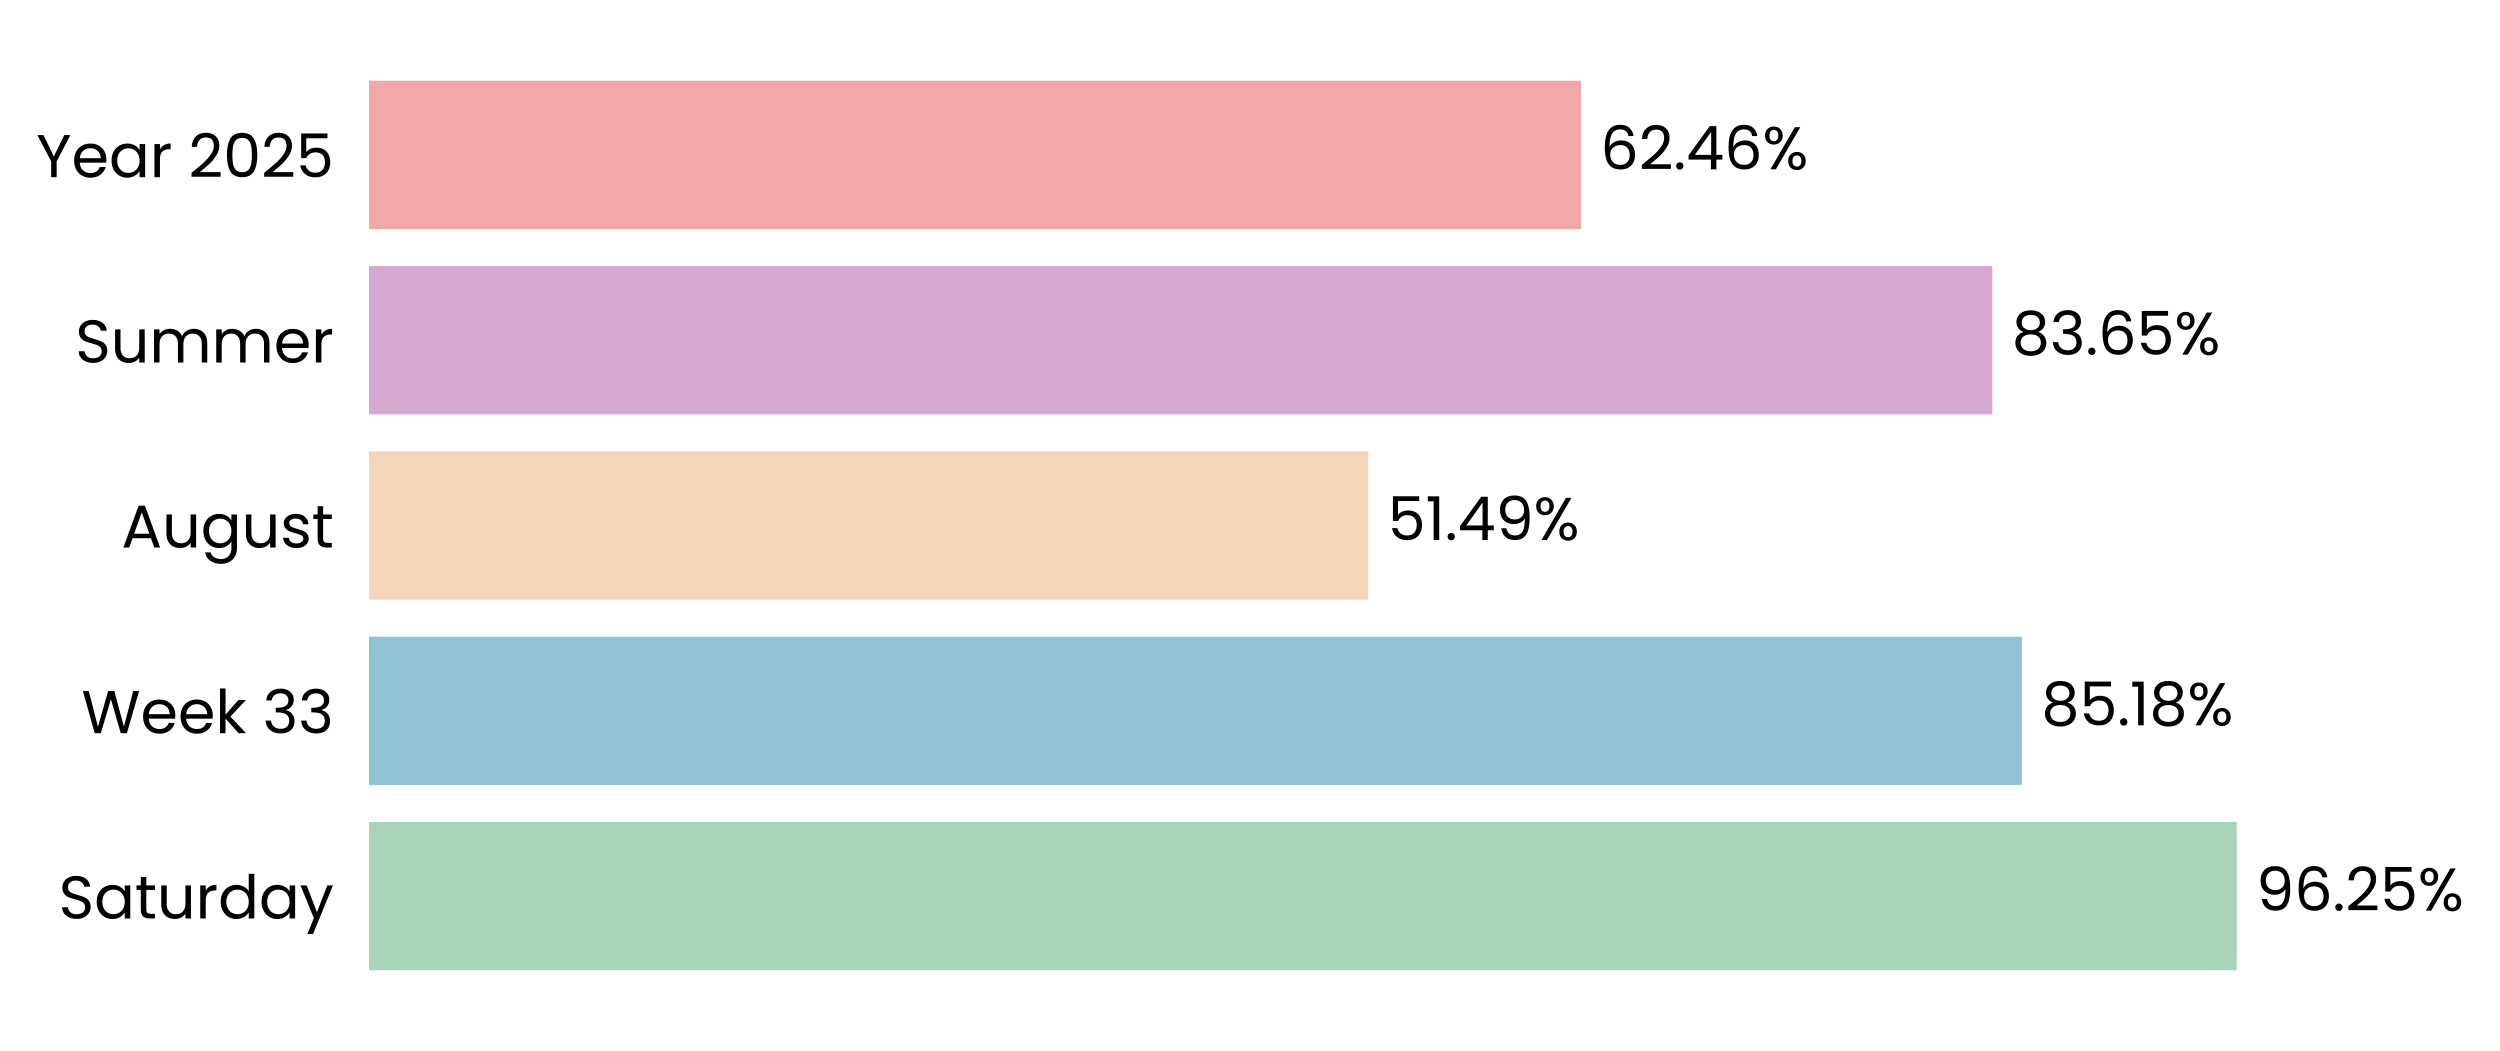
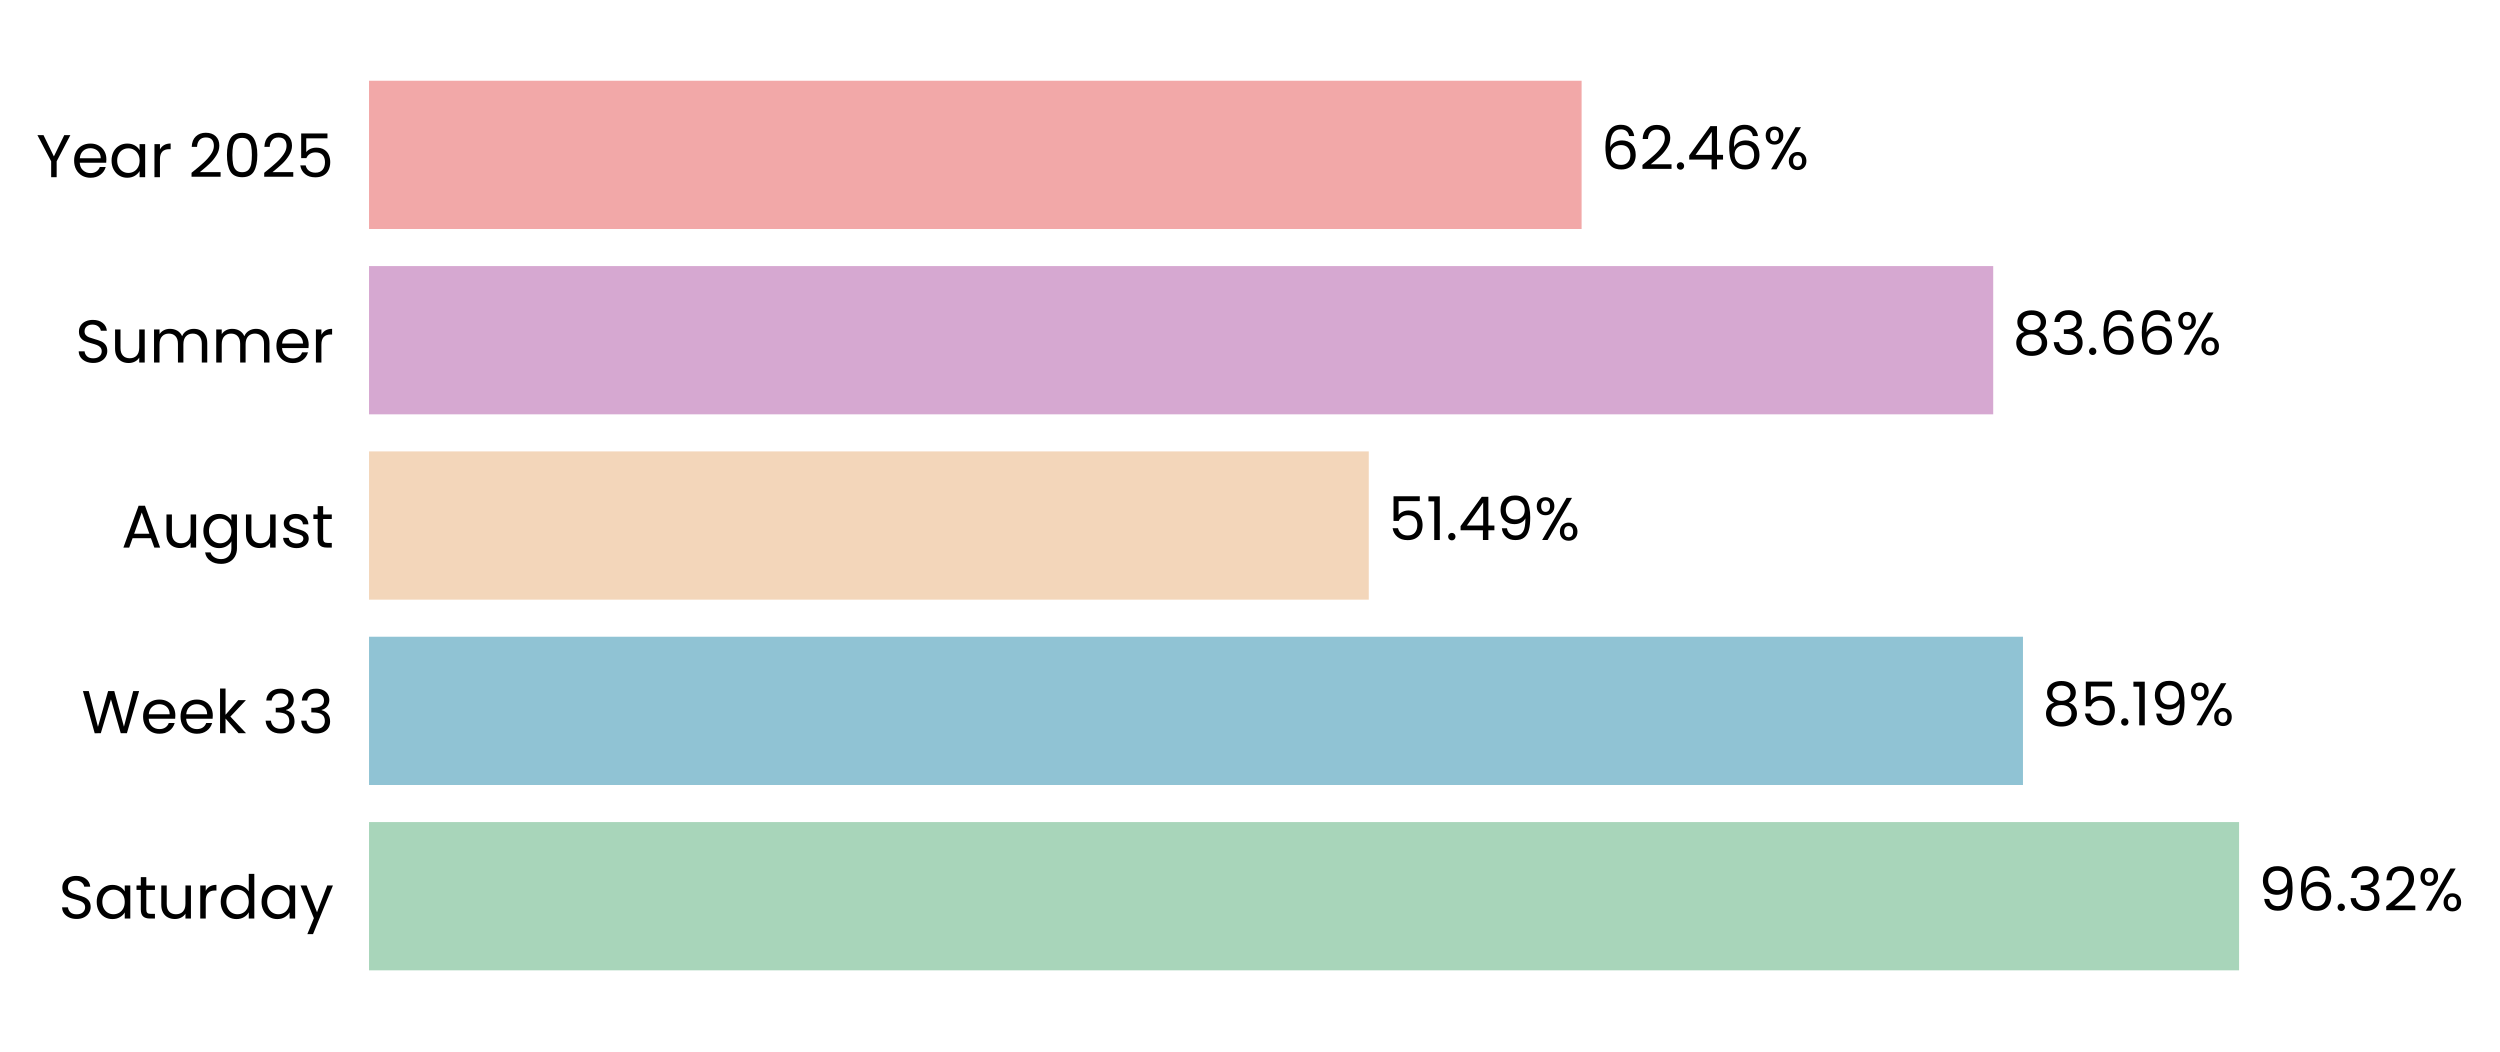
- <svg xmlns="http://www.w3.org/2000/svg" xmlns:xlink="http://www.w3.org/1999/xlink" width="496.675pt" height="208.8pt" viewBox="0 0 496.675 208.8" version="1.1">
+ <svg xmlns="http://www.w3.org/2000/svg" xmlns:xlink="http://www.w3.org/1999/xlink" width="496.65pt" height="208.8pt" viewBox="0 0 496.65 208.8" version="1.1">
  <defs>
    <style type="text/css">*{stroke-linejoin: round; stroke-linecap: butt}</style>
  </defs>
  <g id="figure_1">
    <g id="patch_1">
-       <path d="M 0 208.8  L 496.675 208.8  L 496.675 0  L 0 0  L 0 208.8  z " style="fill: none" />
+       <path d="M 0 208.8  L 496.65 208.8  L 496.65 0  L 0 0  L 0 208.8  z " style="fill: none" />
    </g>
    <g id="axes_1">
      <g id="patch_2">
-         <path d="M 73.311 201.6  L 458.833 201.6  L 458.833 7.2  L 73.311 7.2  L 73.311 201.6  z " style="fill: none" />
+         <path d="M 73.311 201.6  L 459.012 201.6  L 459.012 7.2  L 73.311 7.2  L 73.311 201.6  z " style="fill: none" />
      </g>
      <g id="patch_3">
-         <path d="M 73.311 192.764  L 444.376 192.764  L 444.376 163.309  L 73.311 163.309  z " clip-path="url(#p7bbd87ae17)" style="fill: #a8d5ba" />
+         <path d="M 73.311 192.764  L 444.816 192.764  L 444.816 163.309  L 73.311 163.309  z " clip-path="url(#p3d10f4bdae)" style="fill: #a8d5ba" />
      </g>
      <g id="patch_4">
-         <path d="M 73.311 155.945  L 401.693 155.945  L 401.693 126.491  L 73.311 126.491  z " clip-path="url(#p7bbd87ae17)" style="fill: #90c3d4" />
+         <path d="M 73.311 155.945  L 401.883 155.945  L 401.883 126.491  L 73.311 126.491  z " clip-path="url(#p3d10f4bdae)" style="fill: #90c3d4" />
      </g>
      <g id="patch_5">
-         <path d="M 73.311 119.127  L 271.824 119.127  L 271.824 89.673  L 73.311 89.673  z " clip-path="url(#p7bbd87ae17)" style="fill: #f3d6ba" />
+         <path d="M 73.311 119.127  L 271.924 119.127  L 271.924 89.673  L 73.311 89.673  z " clip-path="url(#p3d10f4bdae)" style="fill: #f3d6ba" />
      </g>
      <g id="patch_6">
-         <path d="M 73.311 82.309  L 395.819 82.309  L 395.819 52.855  L 73.311 52.855  z " clip-path="url(#p7bbd87ae17)" style="fill: #d6a8d1" />
+         <path d="M 73.311 82.309  L 395.971 82.309  L 395.971 52.855  L 73.311 52.855  z " clip-path="url(#p3d10f4bdae)" style="fill: #d6a8d1" />
      </g>
      <g id="patch_7">
-         <path d="M 73.311 45.491  L 314.091 45.491  L 314.091 16.036  L 73.311 16.036  z " clip-path="url(#p7bbd87ae17)" style="fill: #f2a8a8" />
+         <path d="M 73.311 45.491  L 314.203 45.491  L 314.203 16.036  L 73.311 16.036  z " clip-path="url(#p3d10f4bdae)" style="fill: #f2a8a8" />
      </g>
      <g id="matplotlib.axis_1">
        <g id="ytick_1">
          <g id="text_1">
            <g transform="translate(11.65312 182.4764) scale(0.12 -0.12)">
              <defs>
                <path id="Poppins-Regular-53" d="M 1907 -45  Q 1466 -45 1117 112  Q 768 269 569 547  Q 371 826 365 1190  L 986 1190  Q 1018 877 1245 662  Q 1472 448 1907 448  Q 2323 448 2563 656  Q 2803 864 2803 1190  Q 2803 1446 2662 1606  Q 2522 1766 2310 1849  Q 2099 1933 1741 2029  Q 1299 2144 1033 2259  Q 768 2374 579 2620  Q 390 2867 390 3283  Q 390 3648 576 3929  Q 762 4211 1098 4364  Q 1434 4518 1869 4518  Q 2496 4518 2896 4204  Q 3296 3891 3347 3373  L 2707 3373  Q 2675 3629 2438 3824  Q 2202 4019 1811 4019  Q 1446 4019 1216 3830  Q 986 3642 986 3302  Q 986 3059 1123 2905  Q 1261 2752 1462 2672  Q 1664 2592 2029 2490  Q 2470 2368 2739 2249  Q 3008 2131 3200 1884  Q 3392 1638 3392 1216  Q 3392 890 3219 602  Q 3046 314 2707 134  Q 2368 -45 1907 -45  z " transform="scale(0.015625)" />
                <path id="Poppins-Regular-61" d="M 275 1766  Q 275 2304 492 2710  Q 710 3117 1091 3341  Q 1472 3565 1939 3565  Q 2400 3565 2739 3366  Q 3078 3168 3245 2867  L 3245 3507  L 3834 3507  L 3834 0  L 3245 0  L 3245 653  Q 3072 346 2729 144  Q 2387 -58 1933 -58  Q 1466 -58 1088 172  Q 710 403 492 819  Q 275 1235 275 1766  z M 3245 1760  Q 3245 2157 3085 2451  Q 2925 2746 2653 2902  Q 2381 3059 2054 3059  Q 1728 3059 1459 2905  Q 1190 2752 1030 2457  Q 870 2163 870 1766  Q 870 1363 1030 1065  Q 1190 768 1459 611  Q 1728 454 2054 454  Q 2381 454 2653 611  Q 2925 768 3085 1065  Q 3245 1363 3245 1760  z " transform="scale(0.015625)" />
                <path id="Poppins-Regular-74" d="M 1203 3027  L 1203 960  Q 1203 704 1312 598  Q 1421 493 1690 493  L 2118 493  L 2118 0  L 1594 0  Q 1107 0 864 224  Q 621 448 621 960  L 621 3027  L 166 3027  L 166 3507  L 621 3507  L 621 4390  L 1203 4390  L 1203 3507  L 2118 3507  L 2118 3027  L 1203 3027  z " transform="scale(0.015625)" />
                <path id="Poppins-Regular-75" d="M 3603 3507  L 3603 0  L 3021 0  L 3021 518  Q 2854 250 2556 99  Q 2259 -51 1901 -51  Q 1491 -51 1164 118  Q 838 288 649 627  Q 461 966 461 1453  L 461 3507  L 1037 3507  L 1037 1530  Q 1037 1011 1299 732  Q 1562 454 2016 454  Q 2483 454 2752 742  Q 3021 1030 3021 1581  L 3021 3507  L 3603 3507  z " transform="scale(0.015625)" />
                <path id="Poppins-Regular-72" d="M 1075 2938  Q 1229 3238 1513 3404  Q 1798 3571 2208 3571  L 2208 2970  L 2054 2970  Q 1075 2970 1075 1907  L 1075 0  L 493 0  L 493 3507  L 1075 3507  L 1075 2938  z " transform="scale(0.015625)" />
                <path id="Poppins-Regular-64" d="M 275 1766  Q 275 2304 492 2710  Q 710 3117 1091 3341  Q 1472 3565 1946 3565  Q 2355 3565 2707 3376  Q 3059 3187 3245 2880  L 3245 4736  L 3834 4736  L 3834 0  L 3245 0  L 3245 659  Q 3072 346 2733 144  Q 2394 -58 1939 -58  Q 1472 -58 1091 172  Q 710 403 492 819  Q 275 1235 275 1766  z M 3245 1760  Q 3245 2157 3085 2451  Q 2925 2746 2653 2902  Q 2381 3059 2054 3059  Q 1728 3059 1459 2905  Q 1190 2752 1030 2457  Q 870 2163 870 1766  Q 870 1363 1030 1065  Q 1190 768 1459 611  Q 1728 454 2054 454  Q 2381 454 2653 611  Q 2925 768 3085 1065  Q 3245 1363 3245 1760  z " transform="scale(0.015625)" />
                <path id="Poppins-Regular-79" d="M 3514 3507  L 1402 -1651  L 800 -1651  L 1491 38  L 77 3507  L 723 3507  L 1824 666  L 2912 3507  L 3514 3507  z " transform="scale(0.015625)" />
              </defs>
              <use xlink:href="#Poppins-Regular-53" />
              <use xlink:href="#Poppins-Regular-61" transform="translate(58.7 0)" />
              <use xlink:href="#Poppins-Regular-74" transform="translate(126.3 0)" />
              <use xlink:href="#Poppins-Regular-75" transform="translate(162.7 0)" />
              <use xlink:href="#Poppins-Regular-72" transform="translate(226.7 0)" />
              <use xlink:href="#Poppins-Regular-64" transform="translate(264 0)" />
              <use xlink:href="#Poppins-Regular-61" transform="translate(331.5999 0)" />
              <use xlink:href="#Poppins-Regular-79" transform="translate(399.1999 0)" />
            </g>
          </g>
        </g>
        <g id="ytick_2">
          <g id="text_2">
            <g transform="translate(16.19813 145.6582) scale(0.12 -0.12)">
              <defs>
                <path id="Poppins-Regular-57" d="M 6099 4461  L 4806 0  L 4154 0  L 3117 3590  L 2042 0  L 1395 -6  L 147 4461  L 768 4461  L 1741 678  L 2816 4461  L 3469 4461  L 4493 691  L 5472 4461  L 6099 4461  z " transform="scale(0.015625)" />
                <path id="Poppins-Regular-65" d="M 3693 1888  Q 3693 1722 3674 1536  L 870 1536  Q 902 1018 1225 726  Q 1549 435 2010 435  Q 2387 435 2640 611  Q 2893 787 2995 1082  L 3622 1082  Q 3482 576 3059 259  Q 2637 -58 2010 -58  Q 1510 -58 1116 166  Q 723 390 499 803  Q 275 1216 275 1760  Q 275 2304 492 2713  Q 710 3123 1104 3344  Q 1498 3565 2010 3565  Q 2509 3565 2893 3347  Q 3277 3130 3485 2749  Q 3693 2368 3693 1888  z M 3091 2010  Q 3091 2342 2944 2582  Q 2797 2822 2544 2947  Q 2291 3072 1984 3072  Q 1542 3072 1232 2790  Q 922 2509 877 2010  L 3091 2010  z " transform="scale(0.015625)" />
                <path id="Poppins-Regular-6b" d="M 2451 0  L 1075 1549  L 1075 0  L 493 0  L 493 4736  L 1075 4736  L 1075 1952  L 2426 3507  L 3238 3507  L 1587 1760  L 3245 0  L 2451 0  z " transform="scale(0.015625)" />
                <path id="Poppins-Regular-20" transform="scale(0.015625)" />
                <path id="Poppins-Regular-33" d="M 384 3462  Q 429 4051 838 4384  Q 1248 4717 1901 4717  Q 2336 4717 2653 4560  Q 2970 4403 3133 4134  Q 3296 3866 3296 3526  Q 3296 3130 3069 2842  Q 2842 2554 2477 2470  L 2477 2438  Q 2893 2336 3136 2035  Q 3379 1734 3379 1248  Q 3379 883 3212 592  Q 3046 301 2713 134  Q 2381 -32 1914 -32  Q 1235 -32 800 323  Q 365 678 314 1331  L 877 1331  Q 922 947 1190 704  Q 1459 461 1907 461  Q 2355 461 2588 694  Q 2822 928 2822 1299  Q 2822 1779 2502 1990  Q 2182 2202 1536 2202  L 1389 2202  L 1389 2688  L 1542 2688  Q 2131 2694 2432 2883  Q 2733 3072 2733 3469  Q 2733 3808 2512 4013  Q 2291 4218 1882 4218  Q 1485 4218 1241 4013  Q 998 3808 954 3462  L 384 3462  z " transform="scale(0.015625)" />
              </defs>
              <use xlink:href="#Poppins-Regular-57" />
              <use xlink:href="#Poppins-Regular-65" transform="translate(97.59999 0)" />
              <use xlink:href="#Poppins-Regular-65" transform="translate(159.6 0)" />
              <use xlink:href="#Poppins-Regular-6b" transform="translate(221.6 0)" />
              <use xlink:href="#Poppins-Regular-20" transform="translate(273.0999 0)" />
              <use xlink:href="#Poppins-Regular-33" transform="translate(299.7999 0)" />
              <use xlink:href="#Poppins-Regular-33" transform="translate(358.6999 0)" />
            </g>
          </g>
        </g>
        <g id="ytick_3">
          <g id="text_3">
            <g transform="translate(24.11812 108.78) scale(0.12 -0.12)">
              <defs>
                <path id="Poppins-Regular-41" d="M 3130 992  L 1184 992  L 826 0  L 211 0  L 1824 4435  L 2496 4435  L 4102 0  L 3488 0  L 3130 992  z M 2963 1466  L 2157 3718  L 1350 1466  L 2963 1466  z " transform="scale(0.015625)" />
                <path id="Poppins-Regular-67" d="M 1939 3565  Q 2394 3565 2736 3366  Q 3078 3168 3245 2867  L 3245 3507  L 3834 3507  L 3834 -77  Q 3834 -557 3629 -931  Q 3424 -1306 3043 -1517  Q 2662 -1728 2157 -1728  Q 1466 -1728 1005 -1401  Q 544 -1075 461 -512  L 1037 -512  Q 1133 -832 1433 -1027  Q 1734 -1222 2157 -1222  Q 2637 -1222 2941 -921  Q 3245 -621 3245 -77  L 3245 659  Q 3072 352 2733 147  Q 2394 -58 1939 -58  Q 1472 -58 1091 172  Q 710 403 492 819  Q 275 1235 275 1766  Q 275 2304 492 2710  Q 710 3117 1091 3341  Q 1472 3565 1939 3565  z M 3245 1760  Q 3245 2157 3085 2451  Q 2925 2746 2653 2902  Q 2381 3059 2054 3059  Q 1728 3059 1459 2905  Q 1190 2752 1030 2457  Q 870 2163 870 1766  Q 870 1363 1030 1065  Q 1190 768 1459 611  Q 1728 454 2054 454  Q 2381 454 2653 611  Q 2925 768 3085 1065  Q 3245 1363 3245 1760  z " transform="scale(0.015625)" />
                <path id="Poppins-Regular-73" d="M 1734 -58  Q 1331 -58 1011 80  Q 691 218 505 464  Q 320 710 301 1030  L 902 1030  Q 928 768 1149 601  Q 1370 435 1728 435  Q 2061 435 2253 582  Q 2445 730 2445 954  Q 2445 1184 2240 1296  Q 2035 1408 1606 1517  Q 1216 1619 969 1724  Q 723 1830 547 2038  Q 371 2246 371 2586  Q 371 2854 531 3078  Q 691 3302 985 3433  Q 1280 3565 1658 3565  Q 2240 3565 2598 3270  Q 2957 2976 2982 2464  L 2400 2464  Q 2381 2739 2179 2905  Q 1978 3072 1638 3072  Q 1325 3072 1139 2937  Q 954 2803 954 2586  Q 954 2413 1066 2301  Q 1178 2189 1347 2121  Q 1517 2054 1818 1971  Q 2195 1869 2432 1769  Q 2669 1670 2838 1472  Q 3008 1274 3014 954  Q 3014 666 2854 435  Q 2694 205 2403 73  Q 2112 -58 1734 -58  z " transform="scale(0.015625)" />
              </defs>
              <use xlink:href="#Poppins-Regular-41" />
              <use xlink:href="#Poppins-Regular-75" transform="translate(67.39999 0)" />
              <use xlink:href="#Poppins-Regular-67" transform="translate(131.4 0)" />
              <use xlink:href="#Poppins-Regular-75" transform="translate(199 0)" />
              <use xlink:href="#Poppins-Regular-73" transform="translate(263 0)" />
              <use xlink:href="#Poppins-Regular-74" transform="translate(315.2 0)" />
            </g>
          </g>
        </g>
        <g id="ytick_4">
          <g id="text_4">
            <g transform="translate(14.95125 72.02182) scale(0.12 -0.12)">
              <defs>
                <path id="Poppins-Regular-6d" d="M 4710 3571  Q 5120 3571 5440 3401  Q 5760 3232 5945 2893  Q 6131 2554 6131 2067  L 6131 0  L 5555 0  L 5555 1984  Q 5555 2509 5296 2787  Q 5037 3066 4595 3066  Q 4141 3066 3872 2774  Q 3603 2483 3603 1933  L 3603 0  L 3027 0  L 3027 1984  Q 3027 2509 2768 2787  Q 2509 3066 2067 3066  Q 1613 3066 1344 2774  Q 1075 2483 1075 1933  L 1075 0  L 493 0  L 493 3507  L 1075 3507  L 1075 3002  Q 1248 3277 1539 3424  Q 1830 3571 2182 3571  Q 2624 3571 2963 3372  Q 3302 3174 3469 2790  Q 3616 3162 3955 3366  Q 4294 3571 4710 3571  z " transform="scale(0.015625)" />
              </defs>
              <use xlink:href="#Poppins-Regular-53" />
              <use xlink:href="#Poppins-Regular-75" transform="translate(58.7 0)" />
              <use xlink:href="#Poppins-Regular-6d" transform="translate(122.7 0)" />
              <use xlink:href="#Poppins-Regular-6d" transform="translate(225.7 0)" />
              <use xlink:href="#Poppins-Regular-65" transform="translate(328.7 0)" />
              <use xlink:href="#Poppins-Regular-72" transform="translate(390.6999 0)" />
            </g>
          </g>
        </g>
        <g id="ytick_5">
          <g id="text_5">
            <g transform="translate(7.2 35.20364) scale(0.12 -0.12)">
              <defs>
                <path id="Poppins-Regular-59" d="M 3616 4461  L 2163 1683  L 2163 0  L 1581 0  L 1581 1683  L 122 4461  L 768 4461  L 1869 2202  L 2970 4461  L 3616 4461  z " transform="scale(0.015625)" />
                <path id="Poppins-Regular-32" d="M 326 467  Q 1139 1120 1600 1539  Q 2061 1958 2377 2416  Q 2694 2874 2694 3315  Q 2694 3731 2492 3971  Q 2291 4211 1843 4211  Q 1408 4211 1168 3939  Q 928 3667 909 3213  L 346 3213  Q 371 3930 780 4320  Q 1190 4710 1837 4710  Q 2496 4710 2883 4345  Q 3270 3981 3270 3341  Q 3270 2810 2953 2307  Q 2637 1805 2233 1424  Q 1830 1043 1203 538  L 3405 538  L 3405 51  L 326 51  L 326 467  z " transform="scale(0.015625)" />
                <path id="Poppins-Regular-30" d="M 397 2362  Q 397 3462 755 4080  Q 1114 4698 2010 4698  Q 2899 4698 3257 4080  Q 3616 3462 3616 2362  Q 3616 1242 3257 621  Q 2899 0 2010 0  Q 1114 0 755 621  Q 397 1242 397 2362  z M 3040 2362  Q 3040 2918 2966 3305  Q 2893 3693 2665 3929  Q 2438 4166 2010 4166  Q 1574 4166 1347 3929  Q 1120 3693 1046 3305  Q 973 2918 973 2362  Q 973 1786 1046 1395  Q 1120 1005 1347 768  Q 1574 531 2010 531  Q 2438 531 2665 768  Q 2893 1005 2966 1395  Q 3040 1786 3040 2362  z " transform="scale(0.015625)" />
                <path id="Poppins-Regular-35" d="M 3347 4122  L 1101 4122  L 1101 2662  Q 1248 2867 1536 2998  Q 1824 3130 2157 3130  Q 2688 3130 3021 2909  Q 3354 2688 3498 2339  Q 3642 1990 3642 1600  Q 3642 1139 3469 774  Q 3296 410 2941 198  Q 2586 -13 2061 -13  Q 1389 -13 973 332  Q 557 678 467 1254  L 1037 1254  Q 1120 890 1389 685  Q 1658 480 2067 480  Q 2573 480 2829 784  Q 3085 1088 3085 1587  Q 3085 2086 2829 2358  Q 2573 2630 2074 2630  Q 1734 2630 1481 2467  Q 1229 2304 1114 2022  L 563 2022  L 563 4634  L 3347 4634  L 3347 4122  z " transform="scale(0.015625)" />
              </defs>
              <use xlink:href="#Poppins-Regular-59" />
              <use xlink:href="#Poppins-Regular-65" transform="translate(58.39999 0)" />
              <use xlink:href="#Poppins-Regular-61" transform="translate(120.4 0)" />
              <use xlink:href="#Poppins-Regular-72" transform="translate(188 0)" />
              <use xlink:href="#Poppins-Regular-20" transform="translate(225.3 0)" />
              <use xlink:href="#Poppins-Regular-32" transform="translate(252 0)" />
              <use xlink:href="#Poppins-Regular-30" transform="translate(309.4999 0)" />
              <use xlink:href="#Poppins-Regular-32" transform="translate(372.2999 0)" />
              <use xlink:href="#Poppins-Regular-35" transform="translate(429.7999 0)" />
            </g>
          </g>
        </g>
      </g>
      <g id="text_6">
-         <g transform="translate(448.2309 180.9164) scale(0.12 -0.12)">
+         <g transform="translate(448.6726 180.9164) scale(0.12 -0.12)">
          <defs>
            <path id="Poppins-Regular-39" d="M 1146 1242  Q 1210 877 1443 678  Q 1677 480 2074 480  Q 2605 480 2857 896  Q 3110 1312 3098 2298  Q 2963 2010 2649 1846  Q 2336 1683 1952 1683  Q 1523 1683 1187 1859  Q 851 2035 659 2374  Q 467 2714 467 3194  Q 467 3878 864 4297  Q 1261 4717 1990 4717  Q 2886 4717 3248 4134  Q 3610 3552 3610 2400  Q 3610 1594 3466 1069  Q 3322 544 2979 269  Q 2637 -6 2042 -6  Q 1389 -6 1024 346  Q 659 698 608 1242  L 1146 1242  z M 2048 2176  Q 2477 2176 2752 2441  Q 3027 2707 3027 3162  Q 3027 3642 2758 3936  Q 2490 4230 2003 4230  Q 1555 4230 1289 3948  Q 1024 3667 1024 3206  Q 1024 2739 1286 2457  Q 1549 2176 2048 2176  z " transform="scale(0.015625)" />
            <path id="Poppins-Regular-36" d="M 2976 3526  Q 2835 4237 2099 4237  Q 1530 4237 1248 3798  Q 966 3360 973 2355  Q 1120 2688 1462 2877  Q 1805 3066 2227 3066  Q 2886 3066 3280 2656  Q 3674 2246 3674 1523  Q 3674 1088 3504 742  Q 3334 397 2992 192  Q 2650 -13 2163 -13  Q 1504 -13 1133 281  Q 762 576 614 1094  Q 467 1613 467 2374  Q 467 4723 2106 4723  Q 2733 4723 3091 4384  Q 3450 4045 3514 3526  L 2976 3526  z M 2106 2573  Q 1830 2573 1587 2461  Q 1344 2349 1193 2121  Q 1043 1894 1043 1568  Q 1043 1082 1324 778  Q 1606 474 2131 474  Q 2579 474 2844 752  Q 3110 1030 3110 1504  Q 3110 2003 2854 2288  Q 2598 2573 2106 2573  z " transform="scale(0.015625)" />
            <path id="Poppins-Regular-2e" d="M 678 -38  Q 512 -38 397 77  Q 282 192 282 358  Q 282 525 397 640  Q 512 755 678 755  Q 838 755 950 640  Q 1062 525 1062 358  Q 1062 192 950 77  Q 838 -38 678 -38  z " transform="scale(0.015625)" />
            <path id="Poppins-Regular-25" d="M 269 3584  Q 269 4019 531 4278  Q 794 4538 1203 4538  Q 1613 4538 1875 4278  Q 2138 4019 2138 3584  Q 2138 3142 1875 2883  Q 1613 2624 1203 2624  Q 794 2624 531 2883  Q 269 3142 269 3584  z M 4006 4467  L 1414 0  L 838 0  L 3430 4467  L 4006 4467  z M 1203 4179  Q 986 4179 861 4028  Q 736 3878 736 3584  Q 736 3290 861 3136  Q 986 2982 1203 2982  Q 1421 2982 1549 3139  Q 1677 3296 1677 3584  Q 1677 3878 1549 4028  Q 1421 4179 1203 4179  z M 2720 883  Q 2720 1325 2982 1584  Q 3245 1843 3654 1843  Q 4064 1843 4323 1584  Q 4582 1325 4582 883  Q 4582 448 4323 185  Q 4064 -77 3654 -77  Q 3245 -77 2982 182  Q 2720 442 2720 883  z M 3648 1478  Q 3430 1478 3302 1328  Q 3174 1178 3174 883  Q 3174 595 3302 444  Q 3430 294 3648 294  Q 3866 294 3994 444  Q 4122 595 4122 883  Q 4122 1178 3994 1328  Q 3866 1478 3648 1478  z " transform="scale(0.015625)" />
          </defs>
          <use xlink:href="#Poppins-Regular-39" />
          <use xlink:href="#Poppins-Regular-36" transform="translate(62.99999 0)" />
          <use xlink:href="#Poppins-Regular-2e" transform="translate(126.5 0)" />
-           <use xlink:href="#Poppins-Regular-32" transform="translate(147.5 0)" />
-           <use xlink:href="#Poppins-Regular-35" transform="translate(204.9999 0)" />
-           <use xlink:href="#Poppins-Regular-25" transform="translate(267.7999 0)" />
+           <use xlink:href="#Poppins-Regular-33" transform="translate(147.5 0)" />
+           <use xlink:href="#Poppins-Regular-32" transform="translate(206.3999 0)" />
+           <use xlink:href="#Poppins-Regular-25" transform="translate(263.8999 0)" />
        </g>
      </g>
      <g id="text_7">
-         <g transform="translate(405.5482 144.0982) scale(0.12 -0.12)">
+         <g transform="translate(405.7405 144.0982) scale(0.12 -0.12)">
          <defs>
            <path id="Poppins-Regular-38" d="M 1242 2406  Q 883 2547 691 2816  Q 499 3085 499 3469  Q 499 3814 672 4092  Q 845 4371 1187 4534  Q 1530 4698 2016 4698  Q 2502 4698 2844 4534  Q 3187 4371 3363 4092  Q 3539 3814 3539 3469  Q 3539 3098 3340 2819  Q 3142 2541 2797 2406  Q 3194 2285 3427 1981  Q 3661 1677 3661 1248  Q 3661 832 3456 521  Q 3251 211 2876 41  Q 2502 -128 2016 -128  Q 1530 -128 1162 41  Q 794 211 589 521  Q 384 832 384 1248  Q 384 1677 614 1984  Q 845 2291 1242 2406  z M 2976 3398  Q 2976 3789 2720 4000  Q 2464 4211 2016 4211  Q 1574 4211 1318 4000  Q 1062 3789 1062 3392  Q 1062 3034 1328 2816  Q 1594 2598 2016 2598  Q 2445 2598 2710 2819  Q 2976 3040 2976 3398  z M 2016 2150  Q 1542 2150 1241 1929  Q 941 1709 941 1267  Q 941 858 1232 608  Q 1523 358 2016 358  Q 2509 358 2797 608  Q 3085 858 3085 1267  Q 3085 1696 2790 1923  Q 2496 2150 2016 2150  z " transform="scale(0.015625)" />
            <path id="Poppins-Regular-31" d="M 243 4096  L 243 4627  L 1446 4627  L 1446 0  L 858 0  L 858 4096  L 243 4096  z " transform="scale(0.015625)" />
          </defs>
          <use xlink:href="#Poppins-Regular-38" />
          <use xlink:href="#Poppins-Regular-35" transform="translate(63.09999 0)" />
          <use xlink:href="#Poppins-Regular-2e" transform="translate(125.9 0)" />
          <use xlink:href="#Poppins-Regular-31" transform="translate(146.9 0)" />
-           <use xlink:href="#Poppins-Regular-38" transform="translate(178.8999 0)" />
-           <use xlink:href="#Poppins-Regular-25" transform="translate(241.9999 0)" />
+           <use xlink:href="#Poppins-Regular-39" transform="translate(178.8999 0)" />
+           <use xlink:href="#Poppins-Regular-25" transform="translate(241.8999 0)" />
        </g>
      </g>
      <g id="text_8">
-         <g transform="translate(275.6789 107.28) scale(0.12 -0.12)">
+         <g transform="translate(275.7814 107.28) scale(0.12 -0.12)">
          <defs>
            <path id="Poppins-Regular-34" d="M 256 1030  L 256 1472  L 2502 4582  L 3200 4582  L 3200 1536  L 3840 1536  L 3840 1030  L 3200 1030  L 3200 0  L 2624 0  L 2624 1030  L 256 1030  z M 2650 3974  L 928 1536  L 2650 1536  L 2650 3974  z " transform="scale(0.015625)" />
          </defs>
          <use xlink:href="#Poppins-Regular-35" />
          <use xlink:href="#Poppins-Regular-31" transform="translate(62.79999 0)" />
          <use xlink:href="#Poppins-Regular-2e" transform="translate(94.79997 0)" />
          <use xlink:href="#Poppins-Regular-34" transform="translate(115.8 0)" />
          <use xlink:href="#Poppins-Regular-39" transform="translate(178.7 0)" />
          <use xlink:href="#Poppins-Regular-25" transform="translate(241.6999 0)" />
        </g>
      </g>
      <g id="text_9">
-         <g transform="translate(399.6741 70.46182) scale(0.12 -0.12)">
+         <g transform="translate(399.8283 70.46182) scale(0.12 -0.12)">
          <use xlink:href="#Poppins-Regular-38" />
          <use xlink:href="#Poppins-Regular-33" transform="translate(63.09999 0)" />
          <use xlink:href="#Poppins-Regular-2e" transform="translate(122 0)" />
          <use xlink:href="#Poppins-Regular-36" transform="translate(143 0)" />
-           <use xlink:href="#Poppins-Regular-35" transform="translate(206.5 0)" />
-           <use xlink:href="#Poppins-Regular-25" transform="translate(269.2999 0)" />
+           <use xlink:href="#Poppins-Regular-36" transform="translate(206.5 0)" />
+           <use xlink:href="#Poppins-Regular-25" transform="translate(269.9999 0)" />
        </g>
      </g>
      <g id="text_10">
-         <g transform="translate(317.9458 33.64364) scale(0.12 -0.12)">
+         <g transform="translate(318.0599 33.64364) scale(0.12 -0.12)">
          <use xlink:href="#Poppins-Regular-36" />
          <use xlink:href="#Poppins-Regular-32" transform="translate(63.49999 0)" />
          <use xlink:href="#Poppins-Regular-2e" transform="translate(121 0)" />
          <use xlink:href="#Poppins-Regular-34" transform="translate(142 0)" />
          <use xlink:href="#Poppins-Regular-36" transform="translate(204.8999 0)" />
          <use xlink:href="#Poppins-Regular-25" transform="translate(268.3999 0)" />
        </g>
      </g>
    </g>
  </g>
  <defs>
-     <clipPath id="p7bbd87ae17">
-       <rect x="73.311" y="7.2" width="385.522" height="194.4" />
+     <clipPath id="p3d10f4bdae">
+       <rect x="73.311" y="7.2" width="385.7" height="194.4" />
    </clipPath>
  </defs>
</svg>
